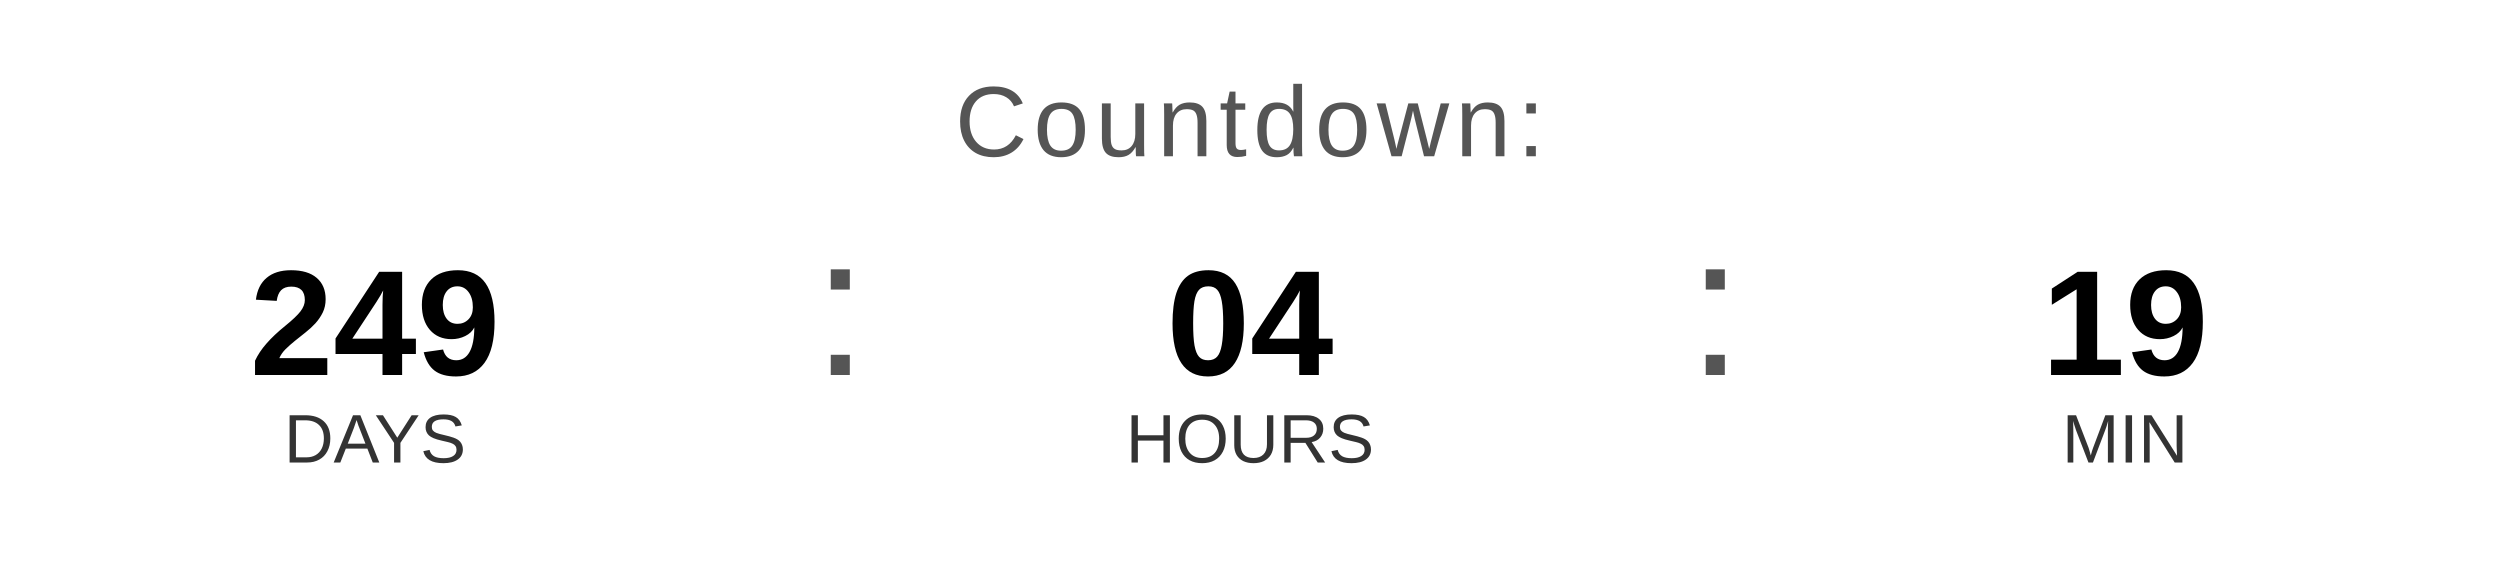
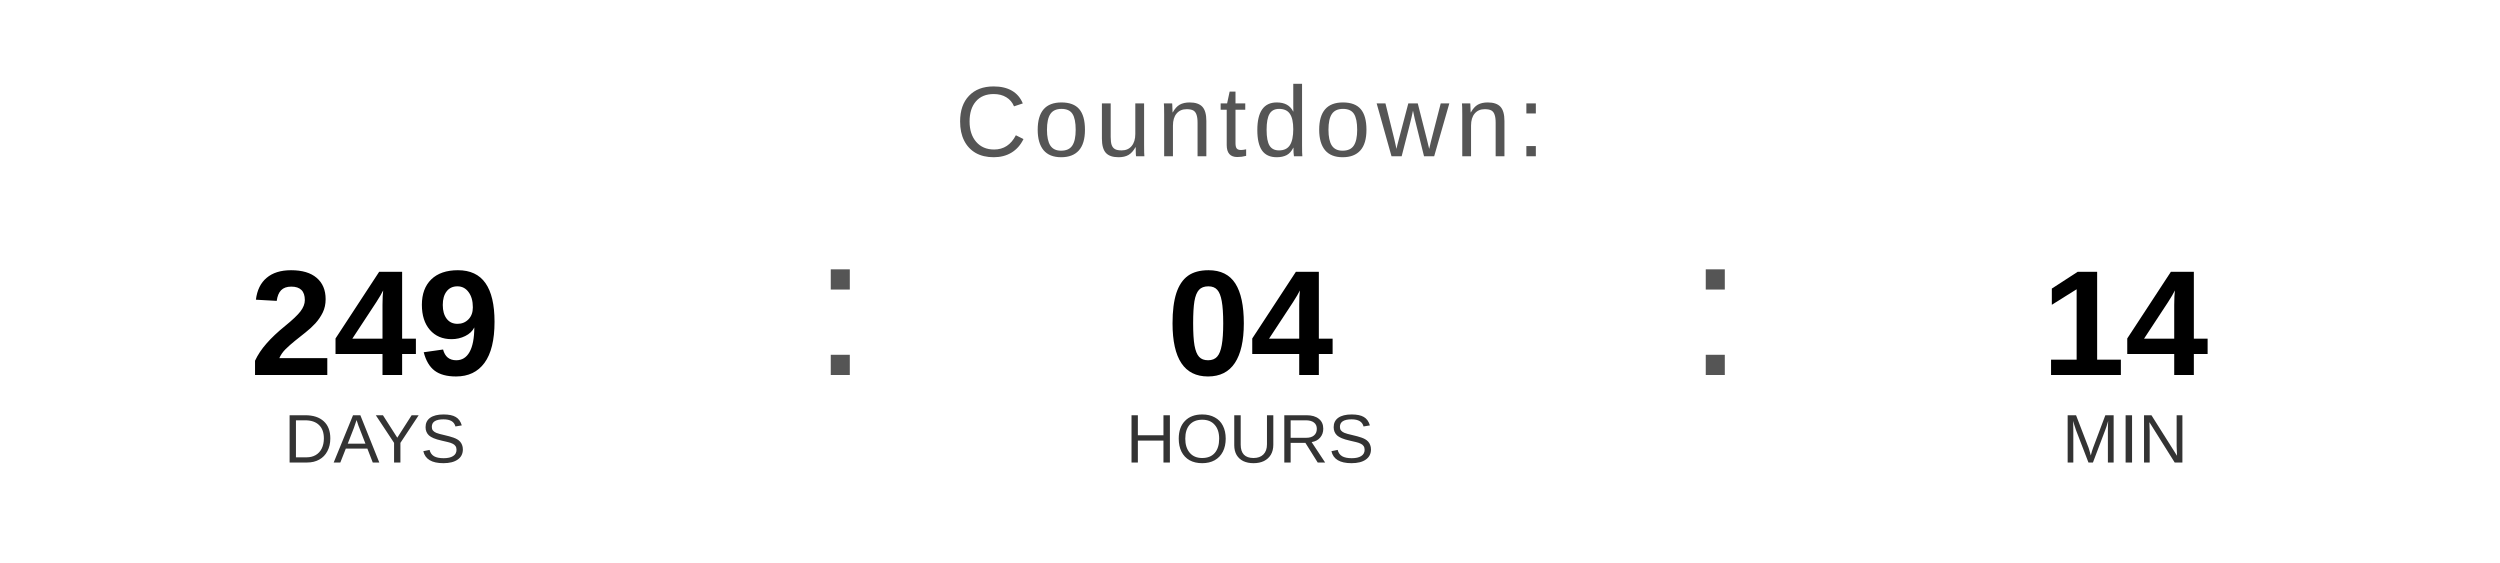
<svg xmlns="http://www.w3.org/2000/svg" width="400" height="90" viewBox="0 0 400 90">
  <text x="200" y="25" font-family="Arial, Helvetica, sans-serif" font-size="16" fill="#555555" text-anchor="middle" letter-spacing="1">
    Countdown:
  </text>
  <text x="60" y="60" font-family="Arial, Helvetica, sans-serif" font-size="24" font-weight="bold" fill="#000000" text-anchor="middle">249</text>
  <text x="60" y="74" font-family="Arial, Helvetica, sans-serif" font-size="11" fill="#333333" text-anchor="middle">DAYS</text>
  <text x="130" y="60" font-family="Arial, sans-serif" font-size="32" fill="#555555">:</text>
  <text x="200" y="60" font-family="Arial, Helvetica, sans-serif" font-size="24" font-weight="bold" fill="#000000" text-anchor="middle">04</text>
  <text x="200" y="74" font-family="Arial, Helvetica, sans-serif" font-size="11" fill="#333333" text-anchor="middle">HOURS</text>
  <text x="270" y="60" font-family="Arial, sans-serif" font-size="32" fill="#555555">:</text>
-   <text x="340" y="60" font-family="Arial, Helvetica, sans-serif" font-size="24" font-weight="bold" fill="#000000" text-anchor="middle">19</text>
+   <text x="340" y="60" font-family="Arial, Helvetica, sans-serif" font-size="24" font-weight="bold" fill="#000000" text-anchor="middle">14</text>
  <text x="340" y="74" font-family="Arial, Helvetica, sans-serif" font-size="11" fill="#333333" text-anchor="middle">MIN</text>
</svg>
